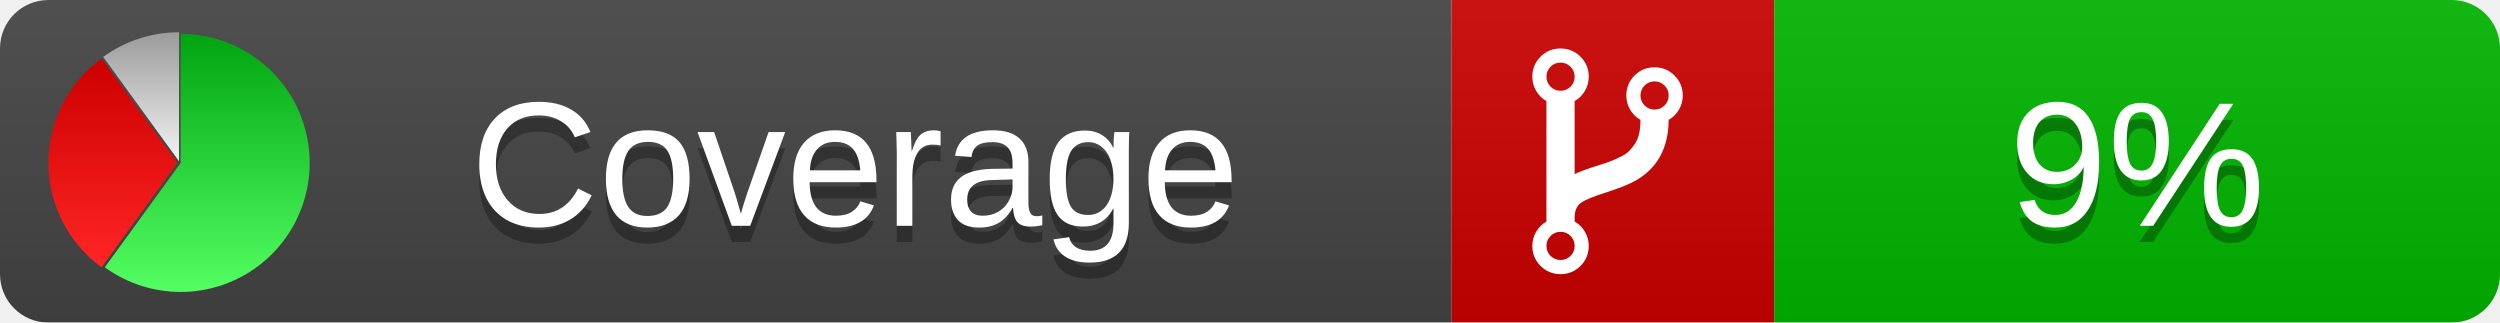
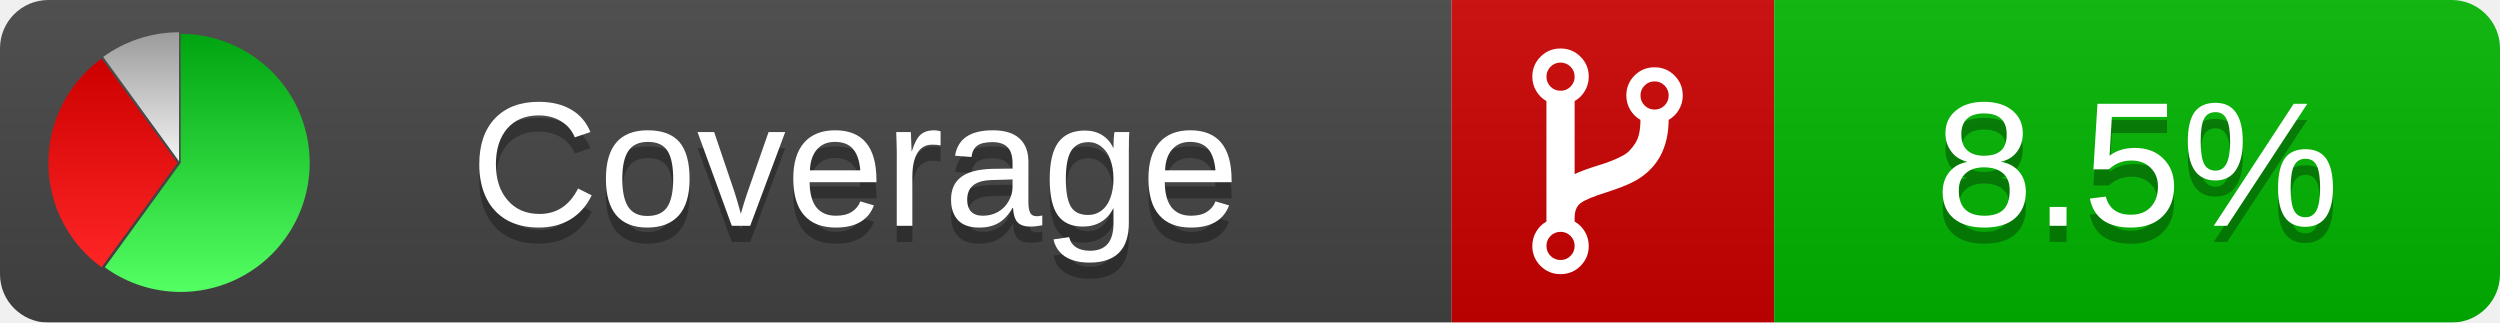
<svg xmlns="http://www.w3.org/2000/svg" xmlns:xlink="http://www.w3.org/1999/xlink" width="155" height="20">
  <style type="text/css">
          
            @keyframes fade1 {
                0% { visibility: visible; opacity: 1; }
               27% { visibility: visible; opacity: 1; }
               33% { visibility: hidden; opacity: 0; }
               60% { visibility: hidden; opacity: 0; }
               66% { visibility: hidden; opacity: 0; }
               93% { visibility: hidden; opacity: 0; }
              100% { visibility: visible; opacity: 1; }
            }
            @keyframes fade2 {
                0% { visibility: hidden; opacity: 0; }
               27% { visibility: hidden; opacity: 0; }
               33% { visibility: visible; opacity: 1; }
               60% { visibility: visible; opacity: 1; }
               66% { visibility: hidden; opacity: 0; }
               93% { visibility: hidden; opacity: 0; }
              100% { visibility: hidden; opacity: 0; }
            }
            @keyframes fade3 {
                0% { visibility: hidden; opacity: 0; }
               27% { visibility: hidden; opacity: 0; }
               33% { visibility: hidden; opacity: 0; }
               60% { visibility: hidden; opacity: 0; }
               66% { visibility: visible; opacity: 1; }
               93% { visibility: visible; opacity: 1; }
              100% { visibility: hidden; opacity: 0; }
            }
            .linecoverage {
                animation-duration: 15s;
                animation-name: fade1;
                animation-iteration-count: infinite;
            }
            .branchcoverage {
                animation-duration: 15s;
                animation-name: fade2;
                animation-iteration-count: infinite;
            }
            .methodcoverage {
                animation-duration: 15s;
                animation-name: fade3;
                animation-iteration-count: infinite;
            }
          
    </style>
  <defs>
    <linearGradient id="gradient" x2="0" y2="100%">
      <stop offset="0" stop-color="#bbb" stop-opacity=".1" />
      <stop offset="1" stop-opacity=".1" />
    </linearGradient>
    <linearGradient id="green" x2="0" y2="100%">
      <stop offset="0" stop-color="#00A410" />
      <stop offset="1" stop-color="#53FF63" />
    </linearGradient>
    <linearGradient id="red" x2="0" y2="100%">
      <stop offset="0" stop-color="#C00" />
      <stop offset="1" stop-color="#FF2525" />
    </linearGradient>
    <linearGradient id="gray" x2="0" y2="100%">
      <stop offset="0" stop-color="#9B9B9B" />
      <stop offset="1" stop-color="#F3F3F3" />
    </linearGradient>
    <mask id="mask">
      <rect width="155" height="20" rx="3" fill="#fff" />
    </mask>
    <g id="icon">
      <path style="fill:url(#green);" d="M205,202.5 l0,-200 a200,200 0 1,1 -117.558,361.803 z" />
      <path style="fill:url(#red);" d="M200,202.5 l-117.558,161.803 a200,200 0 0,1 0,-323.607 z" />
      <path style="fill:url(#gray);" d="M202.5,200 l-117.558,-161.803 a200,200 0 0,1 117.558,-38.196 z" />
    </g>
  </defs>
  <g mask="url(#mask)">
    <rect x="0" y="0" width="90" height="20" fill="#444" />
    <rect x="90" y="0" width="20" height="20" fill="#c00" />
    <rect x="110" y="0" width="45" height="20" fill="#00B600" />
    <rect x="0" y="0" width="155" height="20" fill="url(#gradient)" />
  </g>
  <g>
    <path class="" fill="#fff" d="m 97.628,15.247 q 0,-0.364 -0.255,-0.619 -0.255,-0.255 -0.619,-0.255 -0.364,0 -0.619,0.255 -0.255,0.255 -0.255,0.619 0,0.364 0.255,0.619 0.255,0.255 0.619,0.255 0.364,0 0.619,-0.255 0.255,-0.255 0.255,-0.619 z m 0,-10.493 q 0,-0.364 -0.255,-0.619 -0.255,-0.255 -0.619,-0.255 -0.364,0 -0.619,0.255 -0.255,0.255 -0.255,0.619 0,0.364 0.255,0.619 0.255,0.255 0.619,0.255 0.364,0 0.619,-0.255 0.255,-0.255 0.255,-0.619 z m 5.83,1.166 q 0,-0.364 -0.255,-0.619 -0.255,-0.255 -0.619,-0.255 -0.364,0 -0.619,0.255 -0.255,0.255 -0.255,0.619 0,0.364 0.255,0.619 0.255,0.255 0.619,0.255 0.364,0 0.619,-0.255 0.255,-0.255 0.255,-0.619 z m 0.874,0 q 0,0.474 -0.237,0.879 -0.237,0.405 -0.638,0.633 -0.018,2.614 -2.059,3.771 -0.619,0.346 -1.849,0.738 -1.166,0.364 -1.544,0.647 -0.378,0.282 -0.378,0.911 l 0,0.237 q 0.401,0.228 0.638,0.633 0.237,0.405 0.237,0.879 0,0.729 -0.51,1.239 -0.51,0.51 -1.239,0.51 -0.729,0 -1.239,-0.51 -0.51,-0.51 -0.51,-1.239 0,-0.474 0.237,-0.879 0.237,-0.405 0.638,-0.633 l 0,-7.469 q -0.401,-0.228 -0.638,-0.633 -0.237,-0.405 -0.237,-0.879 0,-0.729 0.51,-1.239 0.51,-0.51 1.239,-0.51 0.729,0 1.239,0.51 0.51,0.51 0.51,1.239 0,0.474 -0.237,0.879 -0.237,0.405 -0.638,0.633 l 0,4.527 q 0.492,-0.237 1.403,-0.519 0.501,-0.155 0.797,-0.269 0.296,-0.114 0.642,-0.282 0.346,-0.169 0.537,-0.36 0.191,-0.191 0.369,-0.465 0.178,-0.273 0.255,-0.633 0.077,-0.36 0.077,-0.833 -0.401,-0.228 -0.638,-0.633 -0.237,-0.405 -0.237,-0.879 0,-0.729 0.51,-1.239 0.51,-0.51 1.239,-0.51 0.729,0 1.239,0.51 0.51,0.51 0.51,1.239 z" />
  </g>
  <g fill="#fff" text-anchor="middle" font-family="Verdana,Arial,Geneva,sans-serif" font-size="11">
    <a xlink:href="https://github.com/danielpalme/ReportGenerator" target="_top">
      <use xlink:href="#icon" transform="translate(3,2) scale(.04)" />
    </a>
    <text x="53" y="15" fill="#010101" fill-opacity=".3">Coverage</text>
    <text x="53" y="14" fill="#fff">Coverage</text>
-     <text class="" x="132.5" y="15" fill="#010101" fill-opacity=".3">9%</text>
-     <text class="" x="132.5" y="14">9%</text>
+     <text class="" x="132.5" y="15" fill="#010101" fill-opacity=".3">8.5%</text>
+     <text class="" x="132.5" y="14">8.5%</text>
  </g>
  <g>
    <rect class="" x="90" y="0" width="65" height="20" fill-opacity="0" />
  </g>
</svg>
